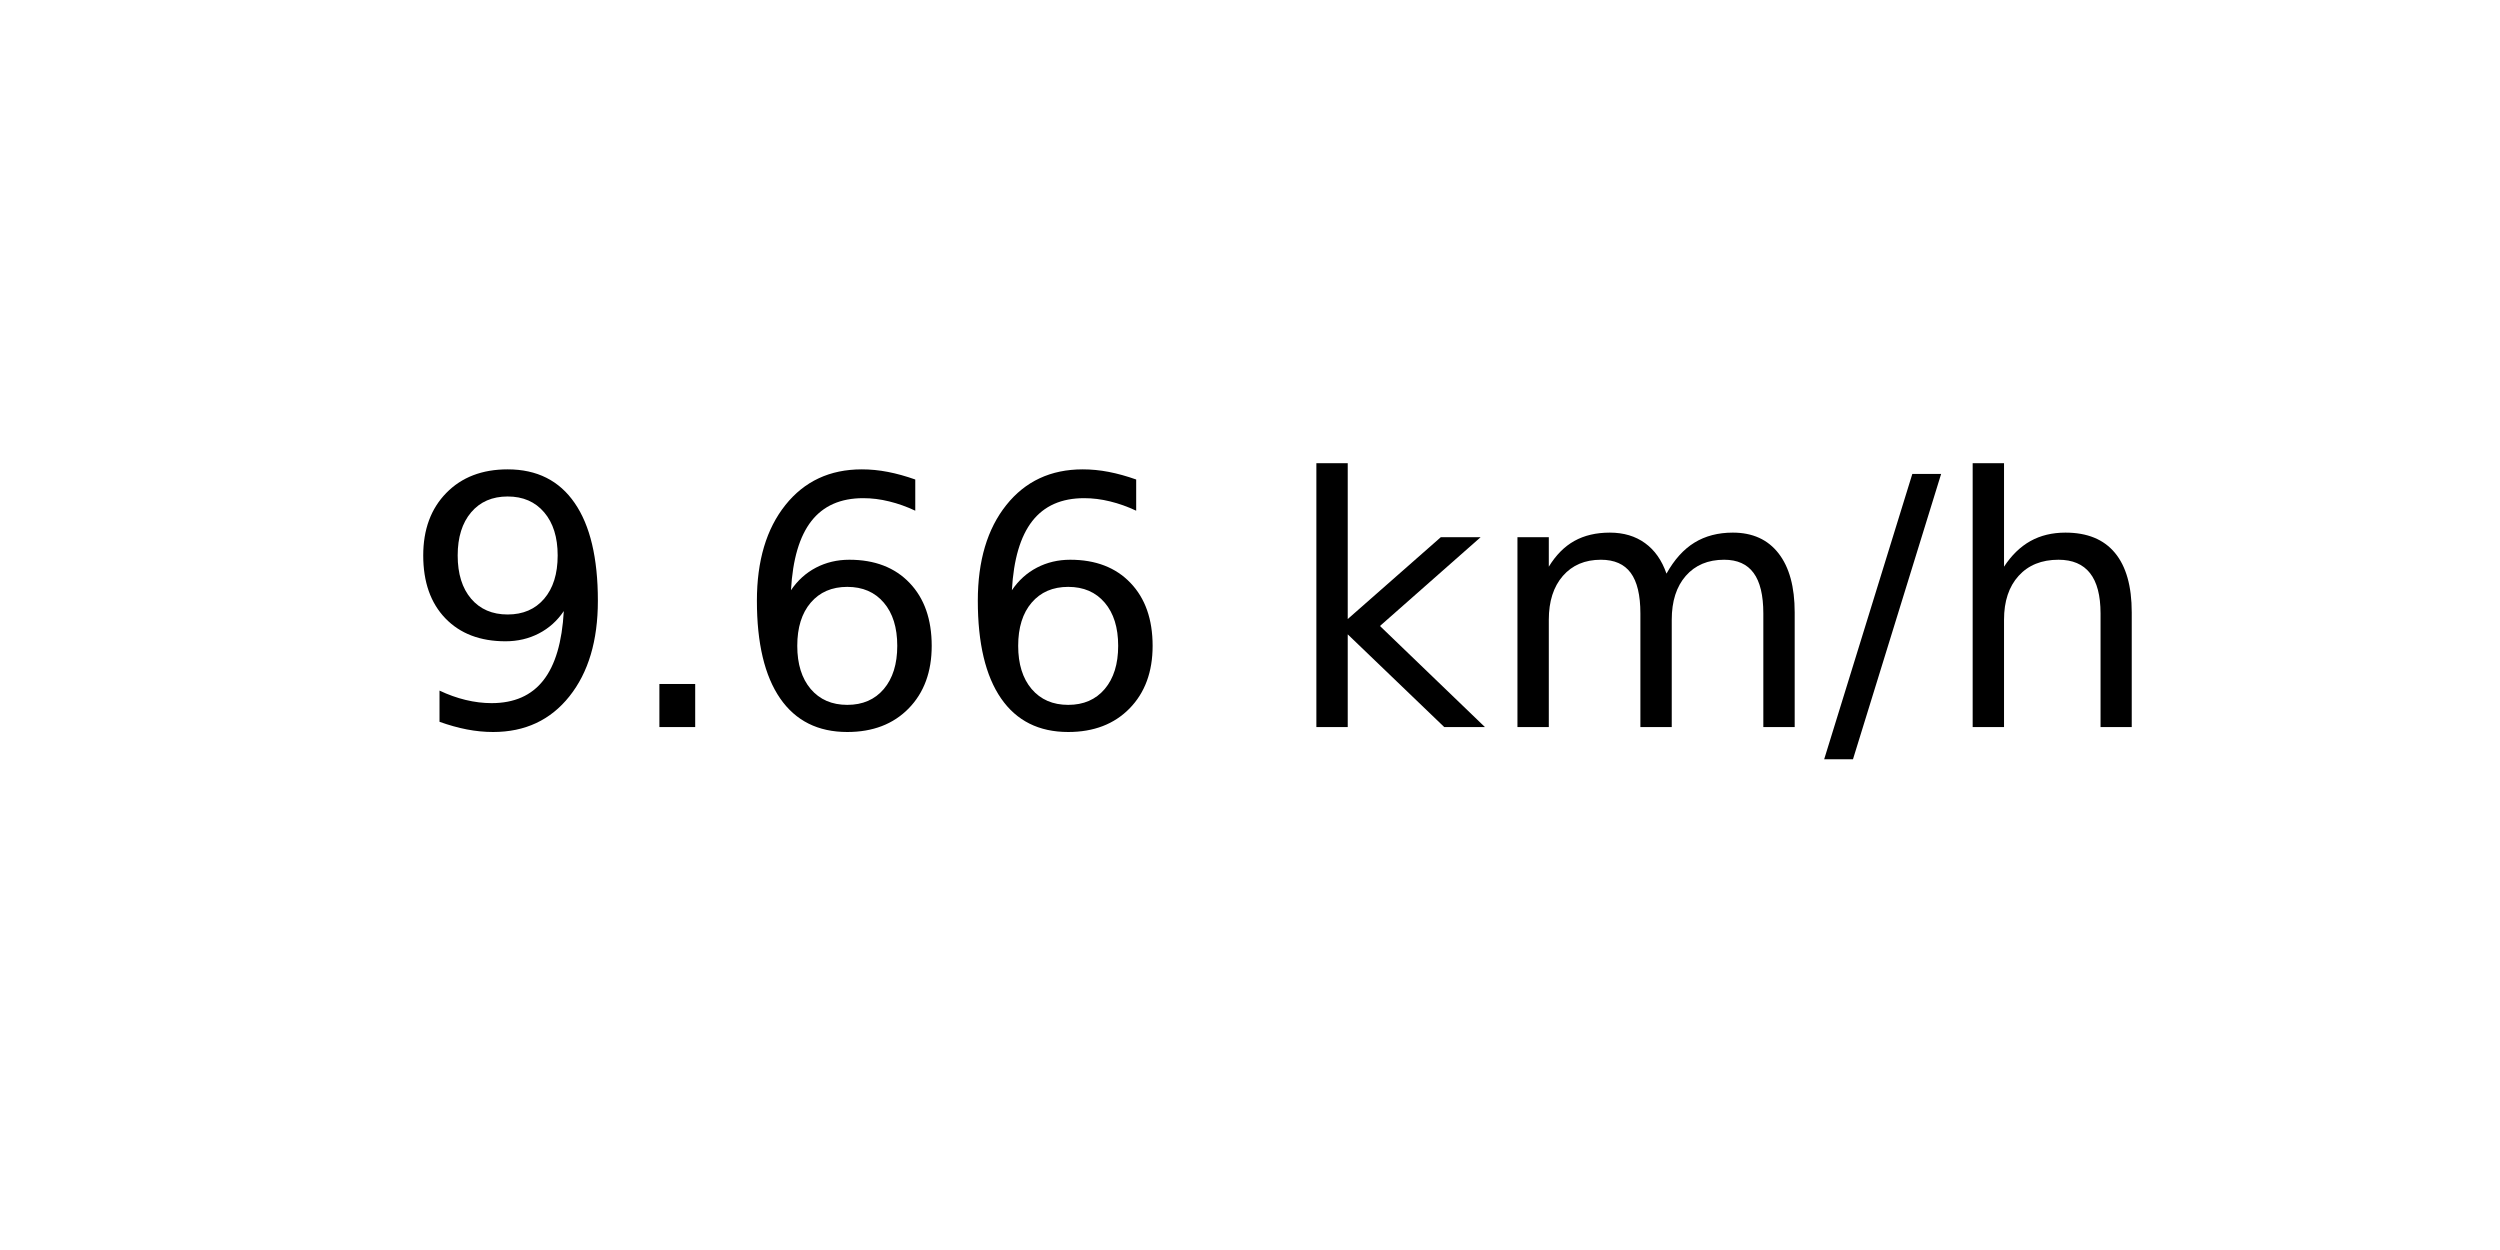
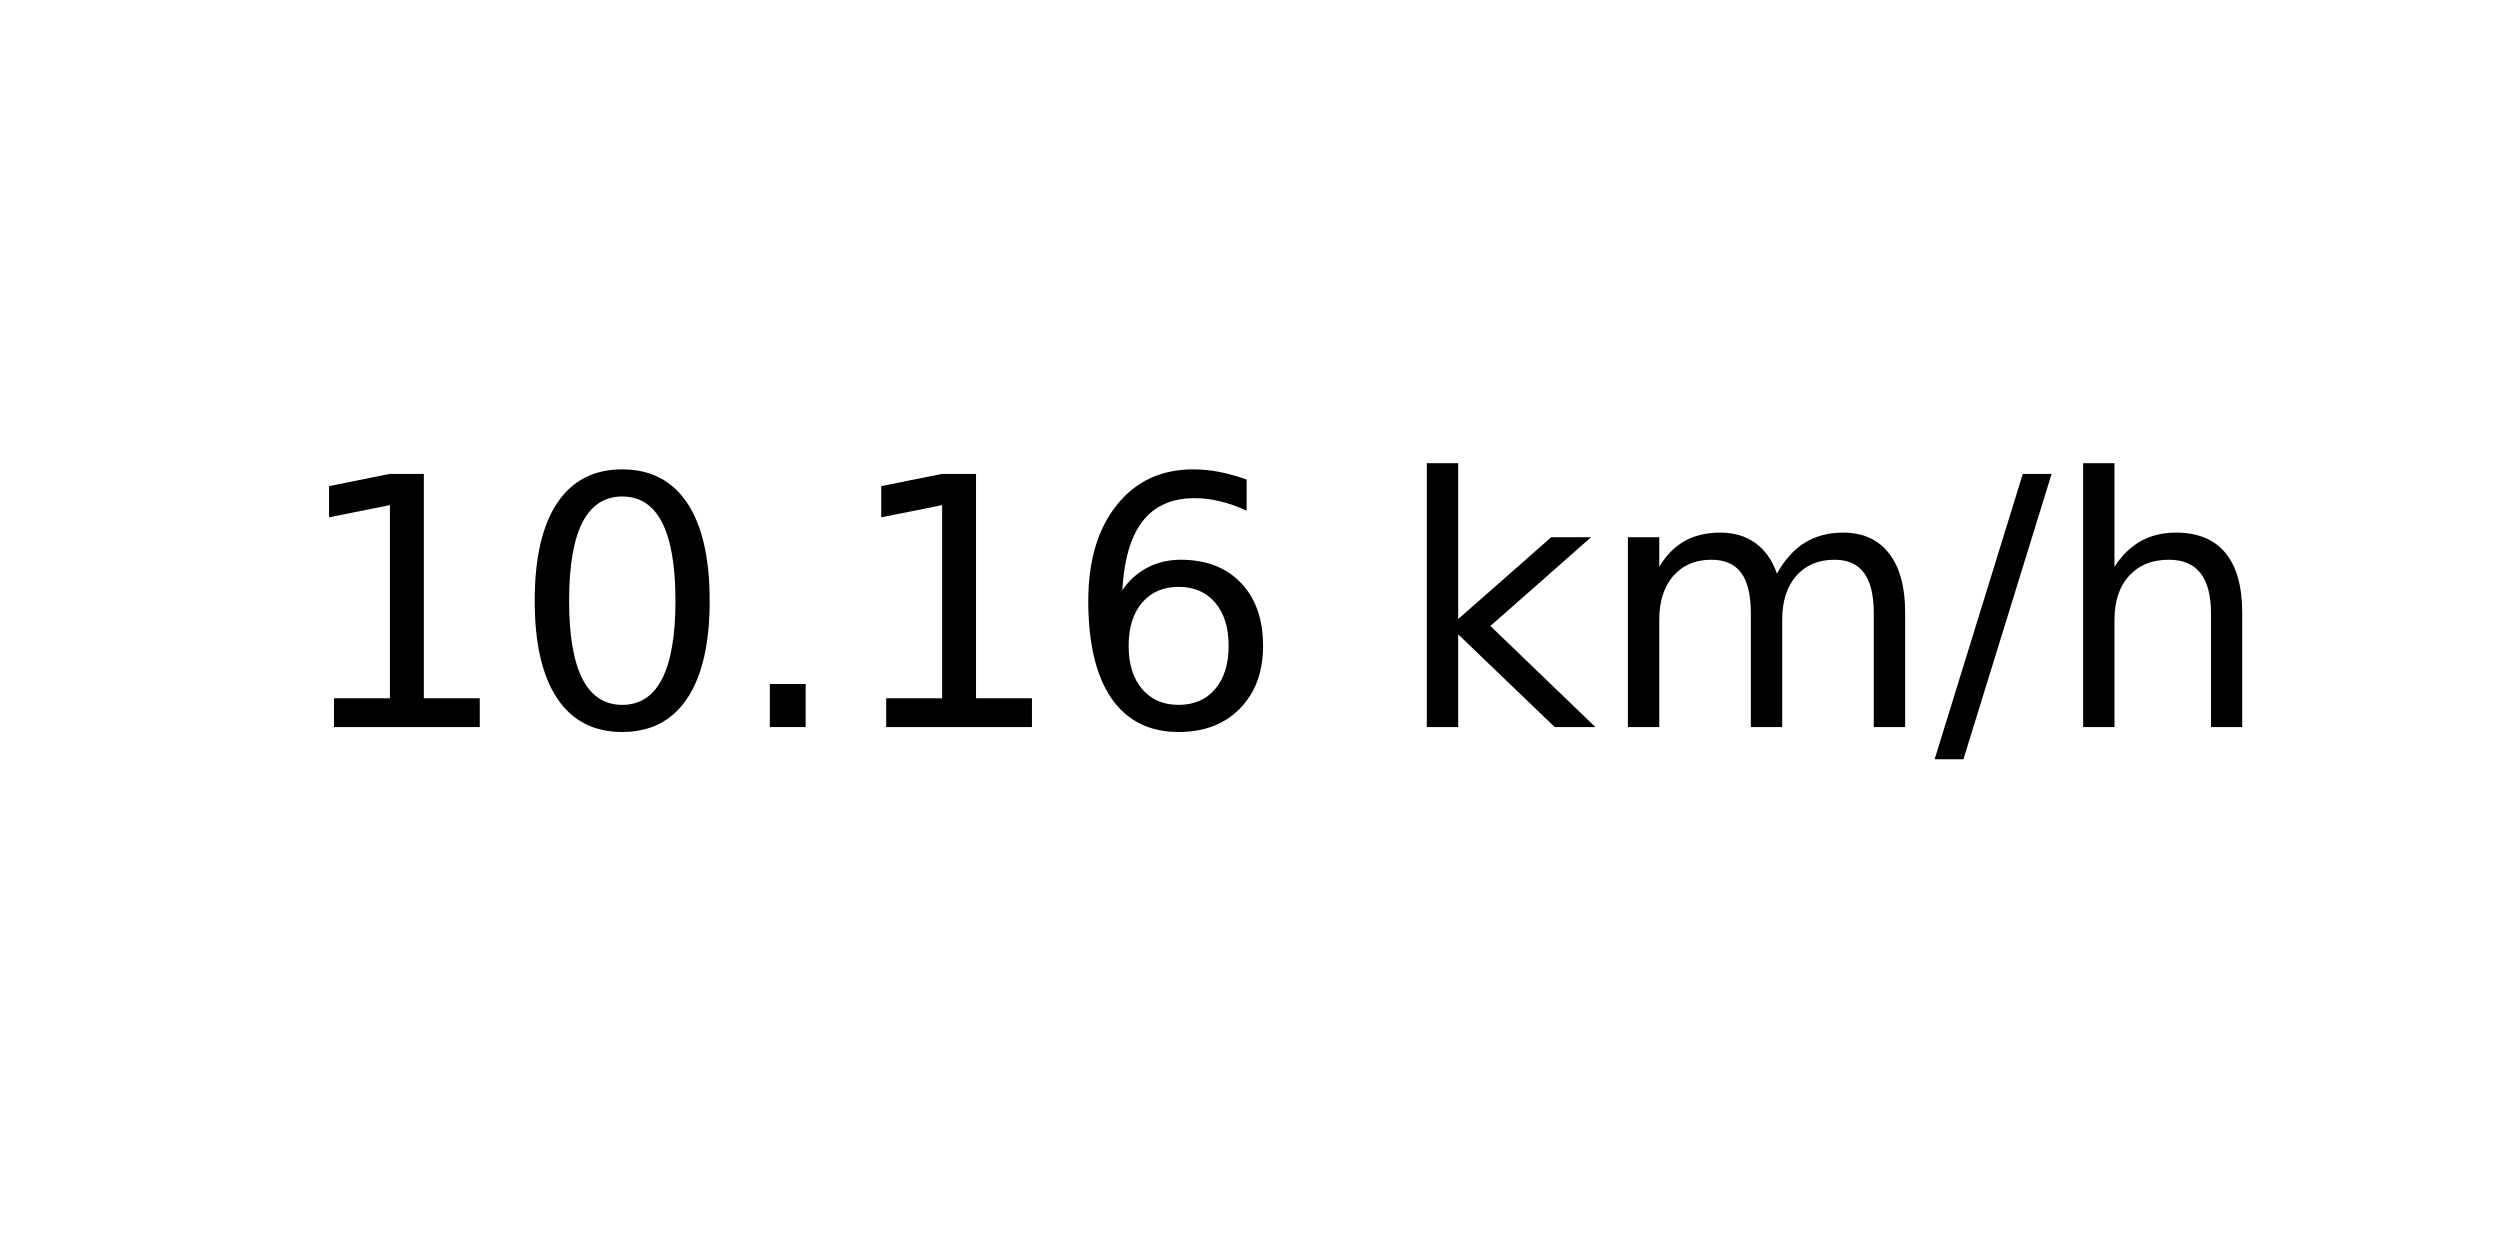
<svg xmlns="http://www.w3.org/2000/svg" xmlns:xlink="http://www.w3.org/1999/xlink" width="72pt" height="36pt" viewBox="0 0 72 36" version="1.1">
  <defs>
    <style type="text/css">*{stroke-linejoin: round; stroke-linecap: butt}</style>
  </defs>
  <g id="figure_1">
    <g id="axes_1">
      <g id="text_1">
-         <g transform="translate(11.55937 20.93937) scale(0.1 -0.1)">
+         <g transform="translate(8.378125 20.93937) scale(0.1 -0.1)">
          <defs>
-             <path id="DejaVuSans-39" d="M 703 97  L 703 672  Q 941 559 1184 500  Q 1428 441 1663 441  Q 2288 441 2617 861  Q 2947 1281 2994 2138  Q 2813 1869 2534 1725  Q 2256 1581 1919 1581  Q 1219 1581 811 2004  Q 403 2428 403 3163  Q 403 3881 828 4315  Q 1253 4750 1959 4750  Q 2769 4750 3195 4129  Q 3622 3509 3622 2328  Q 3622 1225 3098 567  Q 2575 -91 1691 -91  Q 1453 -91 1209 -44  Q 966 3 703 97  z M 1959 2075  Q 2384 2075 2632 2365  Q 2881 2656 2881 3163  Q 2881 3666 2632 3958  Q 2384 4250 1959 4250  Q 1534 4250 1286 3958  Q 1038 3666 1038 3163  Q 1038 2656 1286 2365  Q 1534 2075 1959 2075  z " transform="scale(0.015625)" />
+             <path id="DejaVuSans-31" d="M 794 531  L 1825 531  L 1825 4091  L 703 3866  L 703 4441  L 1819 4666  L 2450 4666  L 2450 531  L 3481 531  L 3481 0  L 794 0  L 794 531  z " transform="scale(0.015625)" />
+             <path id="DejaVuSans-30" d="M 2034 4250  Q 1547 4250 1301 3770  Q 1056 3291 1056 2328  Q 1056 1369 1301 889  Q 1547 409 2034 409  Q 2525 409 2770 889  Q 3016 1369 3016 2328  Q 3016 3291 2770 3770  Q 2525 4250 2034 4250  z M 2034 4750  Q 2819 4750 3233 4129  Q 3647 3509 3647 2328  Q 3647 1150 3233 529  Q 2819 -91 2034 -91  Q 1250 -91 836 529  Q 422 1150 422 2328  Q 422 3509 836 4129  Q 1250 4750 2034 4750  z " transform="scale(0.015625)" />
            <path id="DejaVuSans-2e" d="M 684 794  L 1344 794  L 1344 0  L 684 0  L 684 794  z " transform="scale(0.015625)" />
            <path id="DejaVuSans-36" d="M 2113 2584  Q 1688 2584 1439 2293  Q 1191 2003 1191 1497  Q 1191 994 1439 701  Q 1688 409 2113 409  Q 2538 409 2786 701  Q 3034 994 3034 1497  Q 3034 2003 2786 2293  Q 2538 2584 2113 2584  z M 3366 4563  L 3366 3988  Q 3128 4100 2886 4159  Q 2644 4219 2406 4219  Q 1781 4219 1451 3797  Q 1122 3375 1075 2522  Q 1259 2794 1537 2939  Q 1816 3084 2150 3084  Q 2853 3084 3261 2657  Q 3669 2231 3669 1497  Q 3669 778 3244 343  Q 2819 -91 2113 -91  Q 1303 -91 875 529  Q 447 1150 447 2328  Q 447 3434 972 4092  Q 1497 4750 2381 4750  Q 2619 4750 2861 4703  Q 3103 4656 3366 4563  z " transform="scale(0.015625)" />
            <path id="DejaVuSans-20" transform="scale(0.015625)" />
            <path id="DejaVuSans-6b" d="M 581 4863  L 1159 4863  L 1159 1991  L 2875 3500  L 3609 3500  L 1753 1863  L 3688 0  L 2938 0  L 1159 1709  L 1159 0  L 581 0  L 581 4863  z " transform="scale(0.015625)" />
            <path id="DejaVuSans-6d" d="M 3328 2828  Q 3544 3216 3844 3400  Q 4144 3584 4550 3584  Q 5097 3584 5394 3201  Q 5691 2819 5691 2113  L 5691 0  L 5113 0  L 5113 2094  Q 5113 2597 4934 2840  Q 4756 3084 4391 3084  Q 3944 3084 3684 2787  Q 3425 2491 3425 1978  L 3425 0  L 2847 0  L 2847 2094  Q 2847 2600 2669 2842  Q 2491 3084 2119 3084  Q 1678 3084 1418 2786  Q 1159 2488 1159 1978  L 1159 0  L 581 0  L 581 3500  L 1159 3500  L 1159 2956  Q 1356 3278 1631 3431  Q 1906 3584 2284 3584  Q 2666 3584 2933 3390  Q 3200 3197 3328 2828  z " transform="scale(0.015625)" />
            <path id="DejaVuSans-2f" d="M 1625 4666  L 2156 4666  L 531 -594  L 0 -594  L 1625 4666  z " transform="scale(0.015625)" />
            <path id="DejaVuSans-68" d="M 3513 2113  L 3513 0  L 2938 0  L 2938 2094  Q 2938 2591 2744 2837  Q 2550 3084 2163 3084  Q 1697 3084 1428 2787  Q 1159 2491 1159 1978  L 1159 0  L 581 0  L 581 4863  L 1159 4863  L 1159 2956  Q 1366 3272 1645 3428  Q 1925 3584 2291 3584  Q 2894 3584 3203 3211  Q 3513 2838 3513 2113  z " transform="scale(0.015625)" />
          </defs>
-           <use xlink:href="#DejaVuSans-39" />
-           <use xlink:href="#DejaVuSans-2e" x="63.623" />
-           <use xlink:href="#DejaVuSans-36" x="95.41" />
-           <use xlink:href="#DejaVuSans-36" x="159.033" />
-           <use xlink:href="#DejaVuSans-20" x="222.656" />
-           <use xlink:href="#DejaVuSans-6b" x="254.443" />
-           <use xlink:href="#DejaVuSans-6d" x="312.354" />
-           <use xlink:href="#DejaVuSans-2f" x="409.766" />
-           <use xlink:href="#DejaVuSans-68" x="443.457" />
+           <use xlink:href="#DejaVuSans-31" />
+           <use xlink:href="#DejaVuSans-30" x="63.623" />
+           <use xlink:href="#DejaVuSans-2e" x="127.246" />
+           <use xlink:href="#DejaVuSans-31" x="159.033" />
+           <use xlink:href="#DejaVuSans-36" x="222.656" />
+           <use xlink:href="#DejaVuSans-20" x="286.279" />
+           <use xlink:href="#DejaVuSans-6b" x="318.066" />
+           <use xlink:href="#DejaVuSans-6d" x="375.977" />
+           <use xlink:href="#DejaVuSans-2f" x="473.389" />
+           <use xlink:href="#DejaVuSans-68" x="507.08" />
        </g>
      </g>
    </g>
  </g>
</svg>
